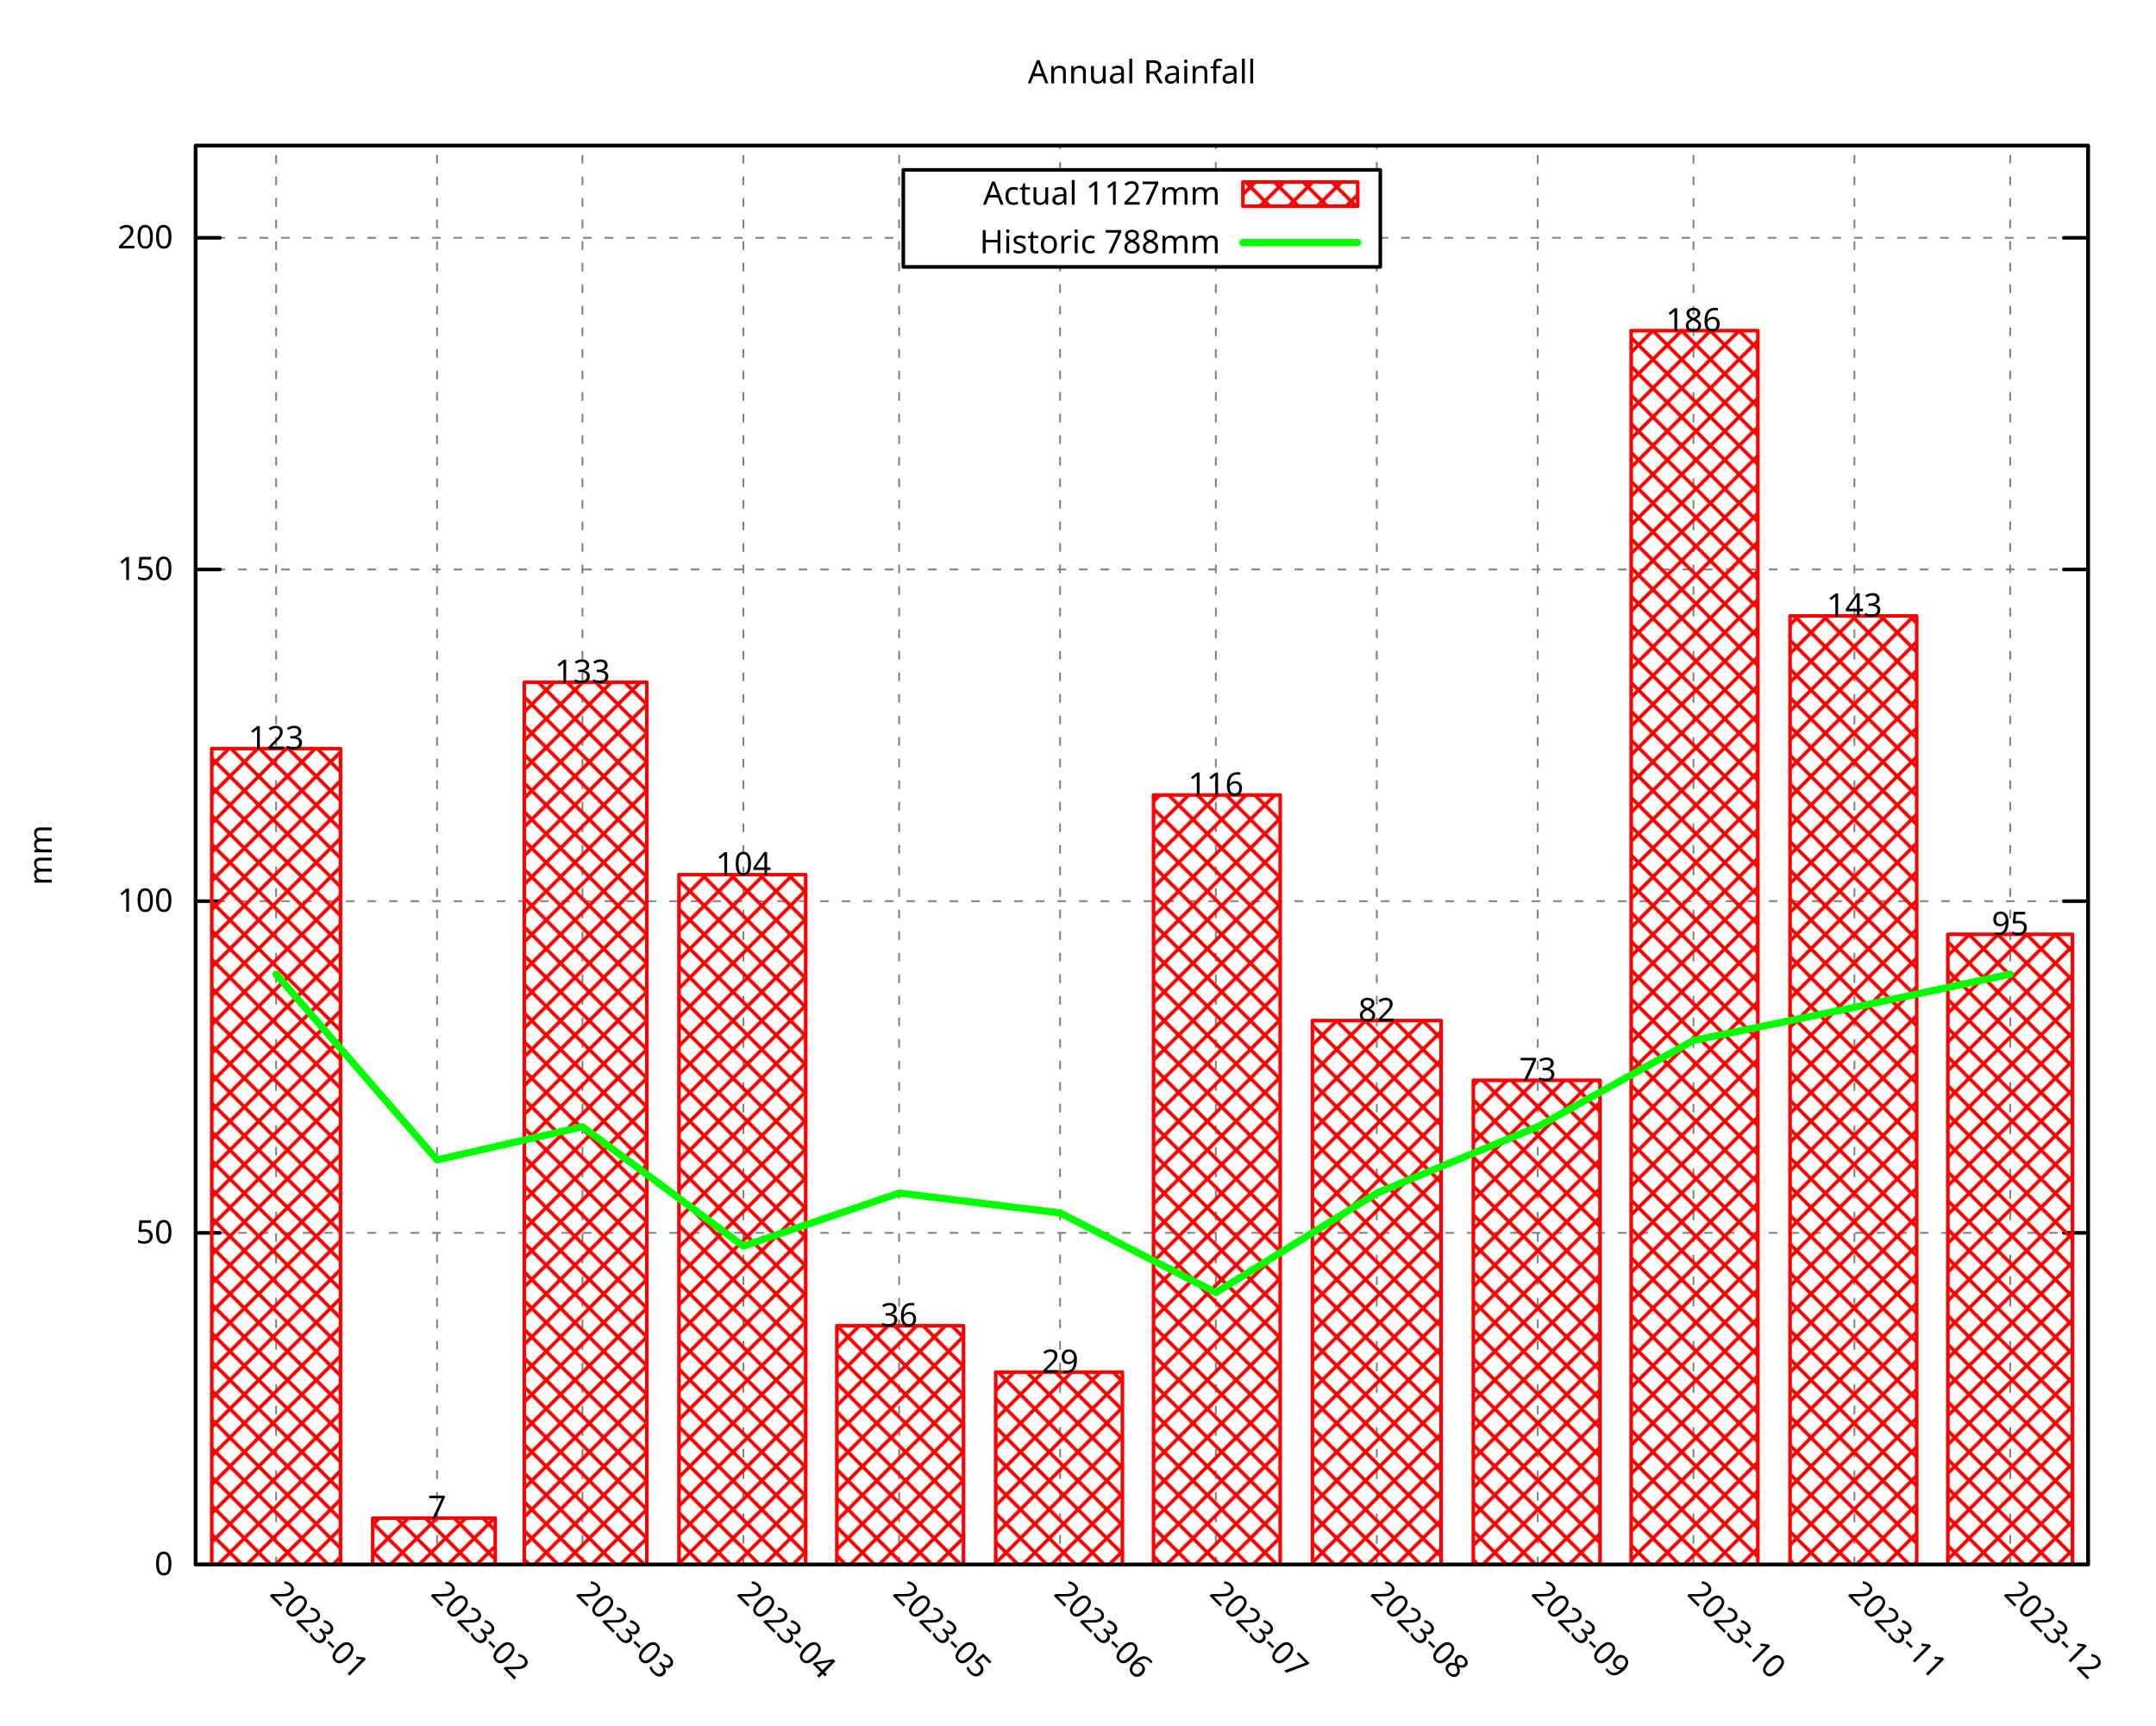
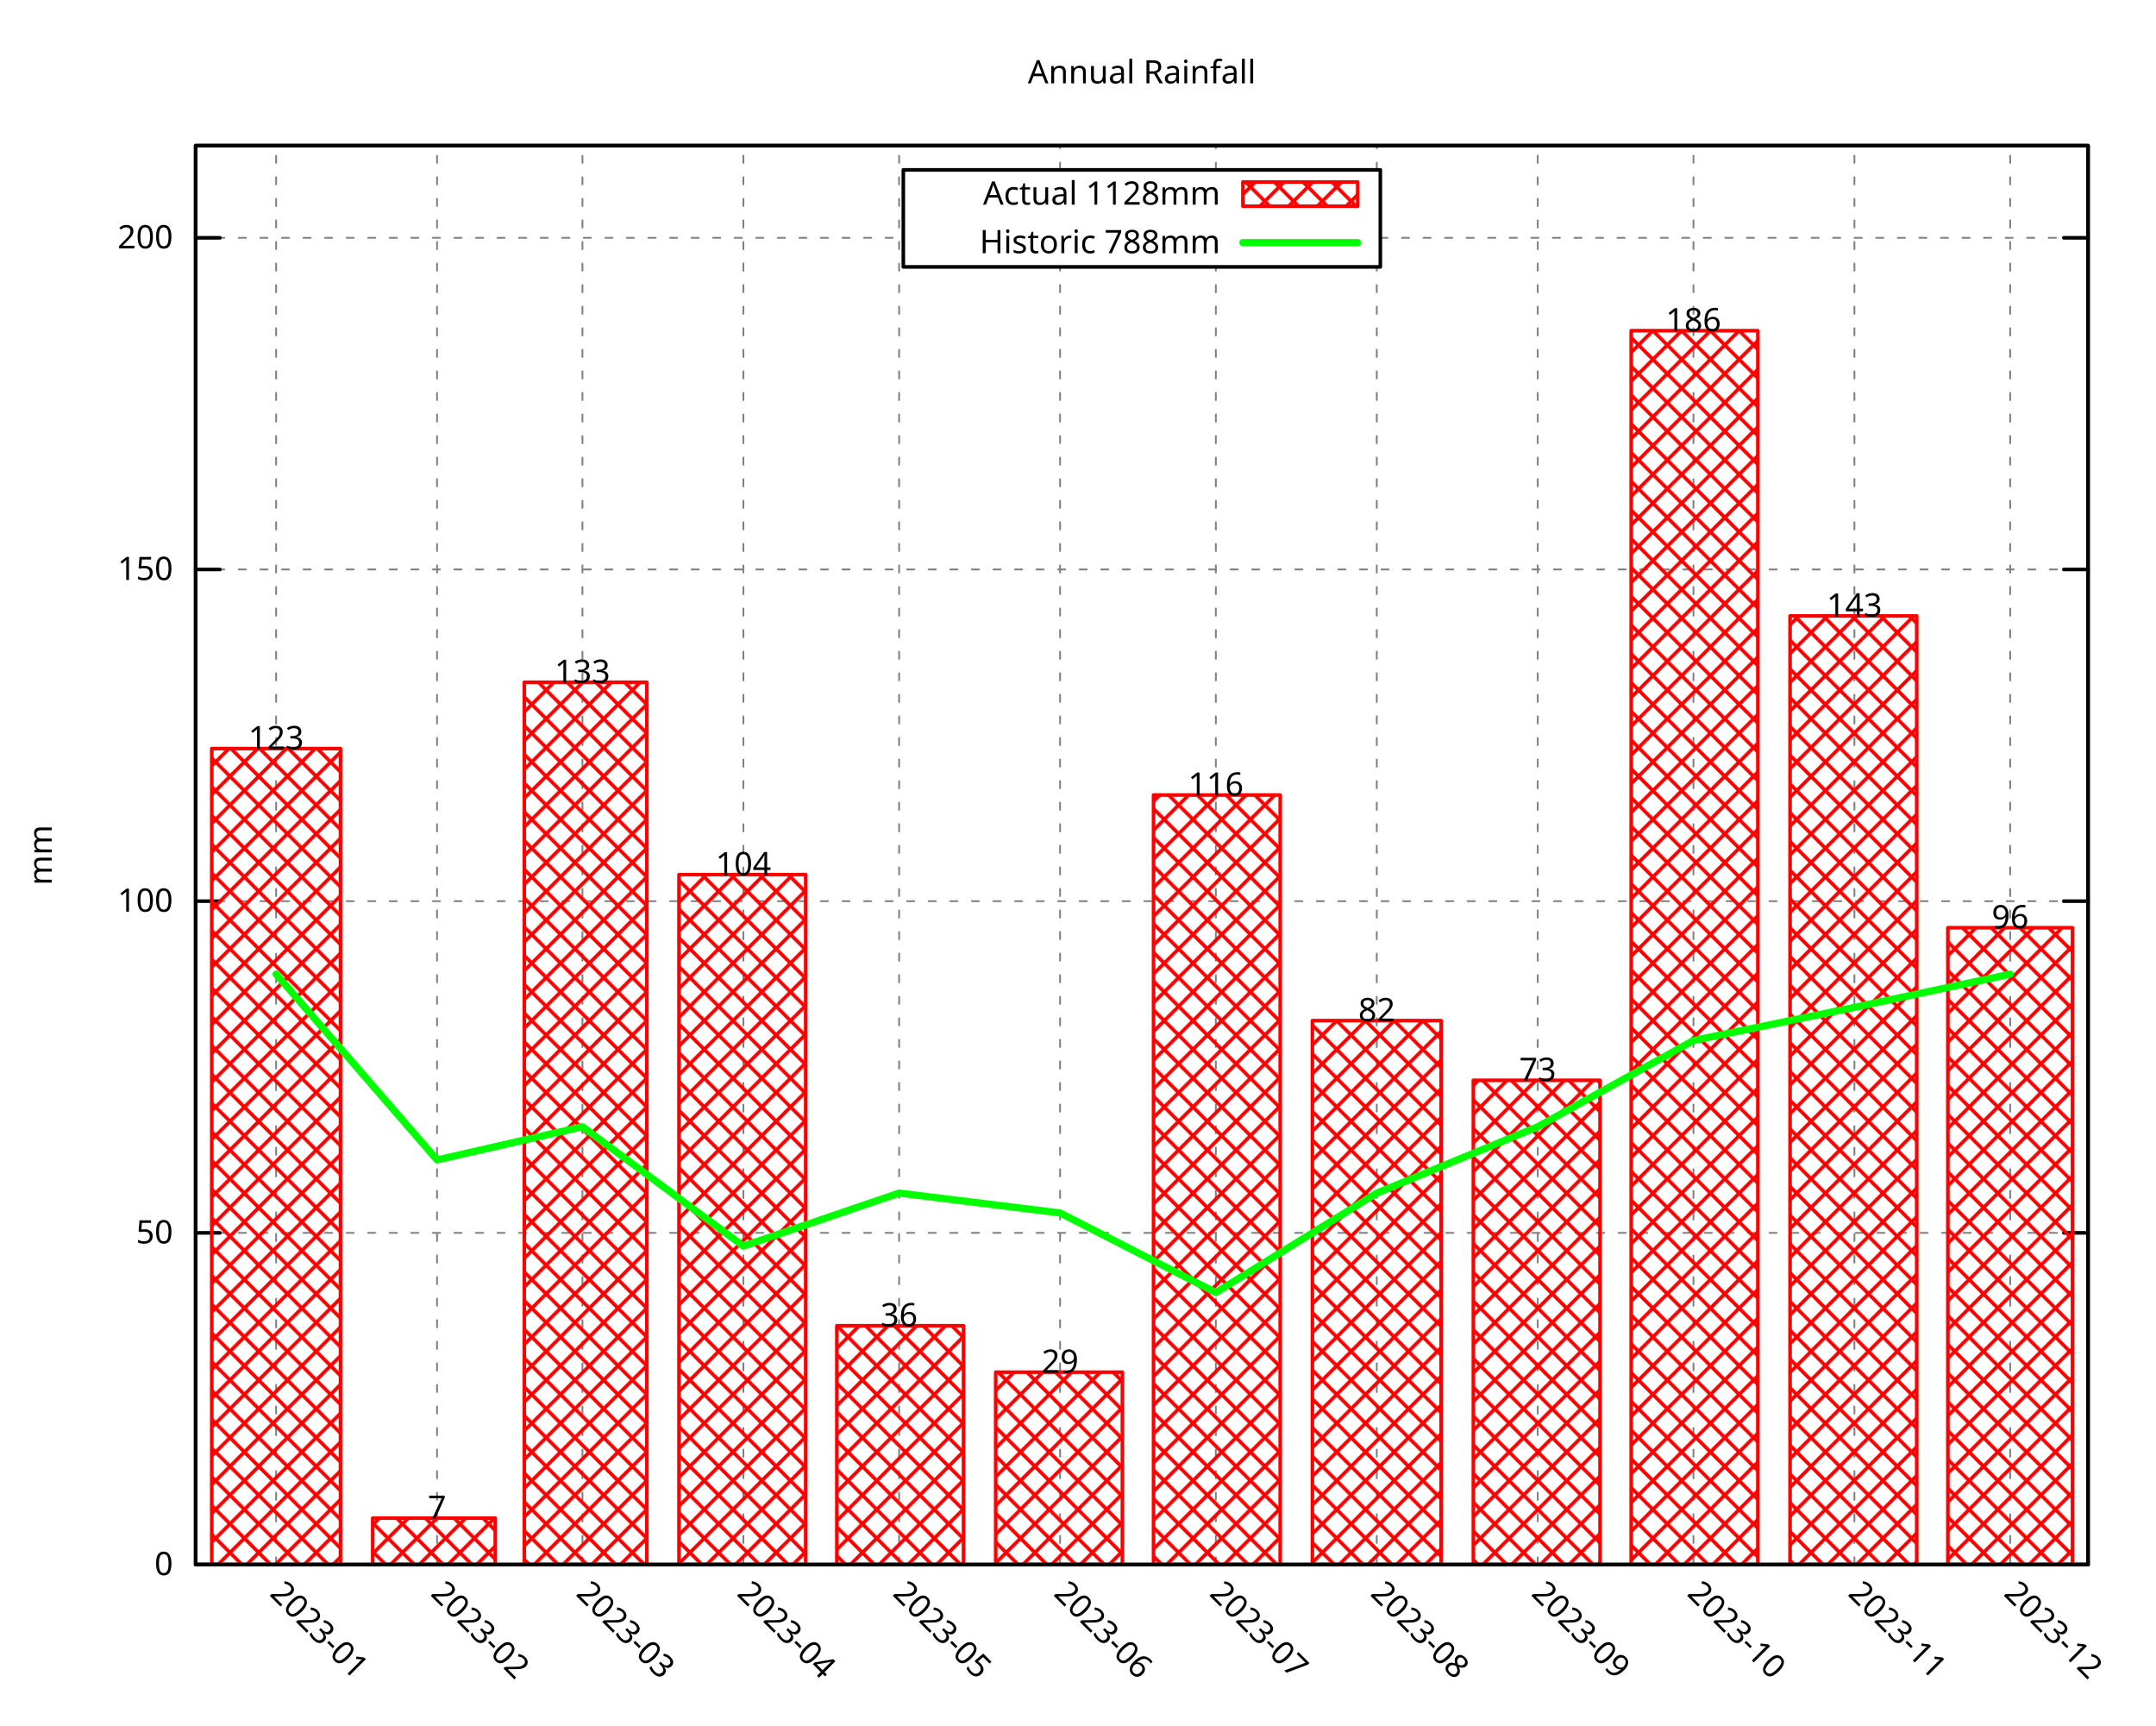
<svg xmlns="http://www.w3.org/2000/svg" xmlns:xlink="http://www.w3.org/1999/xlink" width="600" height="480" viewBox="0 0 600 480">
  <g id="gnuplot_canvas">
    <rect x="0" y="0" width="600" height="480" fill="none" />
    <defs>
      <circle id="gpDot" r="0.5" stroke-width="0.5" stroke="currentColor" />
      <path id="gpPt0" stroke-width="0.296" stroke="currentColor" d="M-1,0 h2 M0,-1 v2" />
      <path id="gpPt1" stroke-width="0.296" stroke="currentColor" d="M-1,-1 L1,1 M1,-1 L-1,1" />
      <path id="gpPt2" stroke-width="0.296" stroke="currentColor" d="M-1,0 L1,0 M0,-1 L0,1 M-1,-1 L1,1 M-1,1 L1,-1" />
      <rect id="gpPt3" stroke-width="0.296" stroke="currentColor" x="-1" y="-1" width="2" height="2" />
      <rect id="gpPt4" stroke-width="0.296" stroke="currentColor" fill="currentColor" x="-1" y="-1" width="2" height="2" />
      <circle id="gpPt5" stroke-width="0.296" stroke="currentColor" cx="0" cy="0" r="1" />
      <use xlink:href="#gpPt5" id="gpPt6" fill="currentColor" stroke="none" />
      <path id="gpPt7" stroke-width="0.296" stroke="currentColor" d="M0,-1.33 L-1.33,0.67 L1.33,0.67 z" />
      <use xlink:href="#gpPt7" id="gpPt8" fill="currentColor" stroke="none" />
      <use xlink:href="#gpPt7" id="gpPt9" stroke="currentColor" transform="rotate(180)" />
      <use xlink:href="#gpPt9" id="gpPt10" fill="currentColor" stroke="none" />
      <use xlink:href="#gpPt3" id="gpPt11" stroke="currentColor" transform="rotate(45)" />
      <use xlink:href="#gpPt11" id="gpPt12" fill="currentColor" stroke="none" />
      <path id="gpPt13" stroke-width="0.296" stroke="currentColor" d="M0,1.330 L1.265,0.411 L0.782,-1.067 L-0.782,-1.076 L-1.265,0.411 z" />
      <use xlink:href="#gpPt13" id="gpPt14" fill="currentColor" stroke="none" />
      <filter id="textbox" filterUnits="objectBoundingBox" x="0" y="0" height="1" width="1">
        <feFlood flood-color="white" flood-opacity="1" result="bgnd" />
        <feComposite in="SourceGraphic" in2="bgnd" operator="atop" />
      </filter>
      <filter id="greybox" filterUnits="objectBoundingBox" x="0" y="0" height="1" width="1">
        <feFlood flood-color="lightgrey" flood-opacity="1" result="grey" />
        <feComposite in="SourceGraphic" in2="grey" operator="atop" />
      </filter>
    </defs>
    <g fill="none" color="white" stroke="currentColor" stroke-width="1.00" stroke-linecap="round" stroke-linejoin="round">
</g>
    <g fill="none" color="black" stroke="currentColor" stroke-width="1.00" stroke-linecap="round" stroke-linejoin="round">
</g>
    <g fill="none" color="black" stroke="black" stroke-width="0.50" stroke-linecap="round" stroke-linejoin="round">
</g>
    <g fill="none" color="gray" stroke="currentColor" stroke-width="0.50" stroke-linecap="round" stroke-linejoin="round">
      <path stroke="gray" stroke-dasharray="2,4" class="gridline" d="M54.45,435.32 L581.09,435.32  " />
    </g>
    <g fill="none" color="gray" stroke="gray" stroke-width="1.00" stroke-linecap="round" stroke-linejoin="round">
</g>
    <g fill="none" color="black" stroke="currentColor" stroke-width="1.00" stroke-linecap="round" stroke-linejoin="round">
      <path stroke="black" d="M54.45,435.32 L61.20,435.32 M581.09,435.32 L574.34,435.32  " />
      <g transform="translate(48.15,438.25)" stroke="none" fill="black" font-family="Droid Sans" font-size="9.00" text-anchor="end">
        <text>
          <tspan font-family="Droid Sans"> 0</tspan>
        </text>
      </g>
    </g>
    <g fill="none" color="black" stroke="currentColor" stroke-width="1.00" stroke-linecap="round" stroke-linejoin="round">
</g>
    <g fill="none" color="black" stroke="black" stroke-width="0.50" stroke-linecap="round" stroke-linejoin="round">
</g>
    <g fill="none" color="gray" stroke="currentColor" stroke-width="0.50" stroke-linecap="round" stroke-linejoin="round">
      <path stroke="gray" stroke-dasharray="2,4" class="gridline" d="M54.45,343.03 L581.09,343.03  " />
    </g>
    <g fill="none" color="gray" stroke="gray" stroke-width="1.00" stroke-linecap="round" stroke-linejoin="round">
</g>
    <g fill="none" color="black" stroke="currentColor" stroke-width="1.00" stroke-linecap="round" stroke-linejoin="round">
      <path stroke="black" d="M54.45,343.03 L61.20,343.03 M581.09,343.03 L574.34,343.03  " />
      <g transform="translate(48.15,345.96)" stroke="none" fill="black" font-family="Droid Sans" font-size="9.00" text-anchor="end">
        <text>
          <tspan font-family="Droid Sans"> 50</tspan>
        </text>
      </g>
    </g>
    <g fill="none" color="black" stroke="currentColor" stroke-width="1.00" stroke-linecap="round" stroke-linejoin="round">
</g>
    <g fill="none" color="black" stroke="black" stroke-width="0.50" stroke-linecap="round" stroke-linejoin="round">
</g>
    <g fill="none" color="gray" stroke="currentColor" stroke-width="0.50" stroke-linecap="round" stroke-linejoin="round">
      <path stroke="gray" stroke-dasharray="2,4" class="gridline" d="M54.45,250.74 L581.09,250.74  " />
    </g>
    <g fill="none" color="gray" stroke="gray" stroke-width="1.00" stroke-linecap="round" stroke-linejoin="round">
</g>
    <g fill="none" color="black" stroke="currentColor" stroke-width="1.00" stroke-linecap="round" stroke-linejoin="round">
      <path stroke="black" d="M54.45,250.74 L61.20,250.74 M581.09,250.74 L574.34,250.74  " />
      <g transform="translate(48.15,253.67)" stroke="none" fill="black" font-family="Droid Sans" font-size="9.00" text-anchor="end">
        <text>
          <tspan font-family="Droid Sans"> 100</tspan>
        </text>
      </g>
    </g>
    <g fill="none" color="black" stroke="currentColor" stroke-width="1.00" stroke-linecap="round" stroke-linejoin="round">
</g>
    <g fill="none" color="black" stroke="black" stroke-width="0.50" stroke-linecap="round" stroke-linejoin="round">
</g>
    <g fill="none" color="gray" stroke="currentColor" stroke-width="0.50" stroke-linecap="round" stroke-linejoin="round">
      <path stroke="gray" stroke-dasharray="2,4" class="gridline" d="M54.45,158.45 L581.09,158.45  " />
    </g>
    <g fill="none" color="gray" stroke="gray" stroke-width="1.00" stroke-linecap="round" stroke-linejoin="round">
</g>
    <g fill="none" color="black" stroke="currentColor" stroke-width="1.00" stroke-linecap="round" stroke-linejoin="round">
      <path stroke="black" d="M54.45,158.45 L61.20,158.45 M581.09,158.45 L574.34,158.45  " />
      <g transform="translate(48.15,161.38)" stroke="none" fill="black" font-family="Droid Sans" font-size="9.00" text-anchor="end">
        <text>
          <tspan font-family="Droid Sans"> 150</tspan>
        </text>
      </g>
    </g>
    <g fill="none" color="black" stroke="currentColor" stroke-width="1.00" stroke-linecap="round" stroke-linejoin="round">
</g>
    <g fill="none" color="black" stroke="black" stroke-width="0.50" stroke-linecap="round" stroke-linejoin="round">
</g>
    <g fill="none" color="gray" stroke="currentColor" stroke-width="0.50" stroke-linecap="round" stroke-linejoin="round">
      <path stroke="gray" stroke-dasharray="2,4" class="gridline" d="M54.45,66.17 L251.39,66.17 M384.14,66.17 L581.09,66.17  " />
    </g>
    <g fill="none" color="gray" stroke="gray" stroke-width="1.00" stroke-linecap="round" stroke-linejoin="round">
</g>
    <g fill="none" color="black" stroke="currentColor" stroke-width="1.00" stroke-linecap="round" stroke-linejoin="round">
      <path stroke="black" d="M54.45,66.17 L61.20,66.17 M581.09,66.17 L574.34,66.17  " />
      <g transform="translate(48.15,69.10)" stroke="none" fill="black" font-family="Droid Sans" font-size="9.00" text-anchor="end">
        <text>
          <tspan font-family="Droid Sans"> 200</tspan>
        </text>
      </g>
    </g>
    <g fill="none" color="black" stroke="currentColor" stroke-width="1.00" stroke-linecap="round" stroke-linejoin="round">
</g>
    <g fill="none" color="black" stroke="black" stroke-width="0.50" stroke-linecap="round" stroke-linejoin="round">
</g>
    <g fill="none" color="gray" stroke="currentColor" stroke-width="0.50" stroke-linecap="round" stroke-linejoin="round">
      <path stroke="gray" stroke-dasharray="2,4" class="gridline" d="M76.84,435.32 L76.84,40.51  " />
    </g>
    <g fill="none" color="gray" stroke="gray" stroke-width="1.00" stroke-linecap="round" stroke-linejoin="round">
</g>
    <g fill="none" color="black" stroke="currentColor" stroke-width="1.00" stroke-linecap="round" stroke-linejoin="round">
      <path stroke="black" d="M76.84,435.32 M76.84,40.51  " />
      <g transform="translate(74.77,443.69) rotate(45)" stroke="none" fill="black" font-family="Droid Sans" font-size="9.00" text-anchor="start">
        <text>
          <tspan font-family="Droid Sans">2023-01</tspan>
        </text>
      </g>
    </g>
    <g fill="none" color="black" stroke="currentColor" stroke-width="1.00" stroke-linecap="round" stroke-linejoin="round">
</g>
    <g fill="none" color="black" stroke="black" stroke-width="0.50" stroke-linecap="round" stroke-linejoin="round">
</g>
    <g fill="none" color="gray" stroke="currentColor" stroke-width="0.50" stroke-linecap="round" stroke-linejoin="round">
      <path stroke="gray" stroke-dasharray="2,4" class="gridline" d="M121.63,435.32 L121.63,40.51  " />
    </g>
    <g fill="none" color="gray" stroke="gray" stroke-width="1.00" stroke-linecap="round" stroke-linejoin="round">
</g>
    <g fill="none" color="black" stroke="currentColor" stroke-width="1.00" stroke-linecap="round" stroke-linejoin="round">
      <path stroke="black" d="M121.63,435.32 M121.63,40.51  " />
      <g transform="translate(119.56,443.69) rotate(45)" stroke="none" fill="black" font-family="Droid Sans" font-size="9.00" text-anchor="start">
        <text>
          <tspan font-family="Droid Sans">2023-02</tspan>
        </text>
      </g>
    </g>
    <g fill="none" color="black" stroke="currentColor" stroke-width="1.00" stroke-linecap="round" stroke-linejoin="round">
</g>
    <g fill="none" color="black" stroke="black" stroke-width="0.50" stroke-linecap="round" stroke-linejoin="round">
</g>
    <g fill="none" color="gray" stroke="currentColor" stroke-width="0.50" stroke-linecap="round" stroke-linejoin="round">
      <path stroke="gray" stroke-dasharray="2,4" class="gridline" d="M162.09,435.32 L162.09,40.51  " />
    </g>
    <g fill="none" color="gray" stroke="gray" stroke-width="1.00" stroke-linecap="round" stroke-linejoin="round">
</g>
    <g fill="none" color="black" stroke="currentColor" stroke-width="1.00" stroke-linecap="round" stroke-linejoin="round">
      <path stroke="black" d="M162.09,435.32 M162.09,40.51  " />
      <g transform="translate(160.02,443.69) rotate(45)" stroke="none" fill="black" font-family="Droid Sans" font-size="9.00" text-anchor="start">
        <text>
          <tspan font-family="Droid Sans">2023-03</tspan>
        </text>
      </g>
    </g>
    <g fill="none" color="black" stroke="currentColor" stroke-width="1.00" stroke-linecap="round" stroke-linejoin="round">
</g>
    <g fill="none" color="black" stroke="black" stroke-width="0.50" stroke-linecap="round" stroke-linejoin="round">
</g>
    <g fill="none" color="gray" stroke="currentColor" stroke-width="0.50" stroke-linecap="round" stroke-linejoin="round">
      <path stroke="gray" stroke-dasharray="2,4" class="gridline" d="M206.88,435.32 L206.88,40.51  " />
    </g>
    <g fill="none" color="gray" stroke="gray" stroke-width="1.00" stroke-linecap="round" stroke-linejoin="round">
</g>
    <g fill="none" color="black" stroke="currentColor" stroke-width="1.00" stroke-linecap="round" stroke-linejoin="round">
      <path stroke="black" d="M206.88,435.32 M206.88,40.51  " />
      <g transform="translate(204.81,443.69) rotate(45)" stroke="none" fill="black" font-family="Droid Sans" font-size="9.00" text-anchor="start">
        <text>
          <tspan font-family="Droid Sans">2023-04</tspan>
        </text>
      </g>
    </g>
    <g fill="none" color="black" stroke="currentColor" stroke-width="1.00" stroke-linecap="round" stroke-linejoin="round">
</g>
    <g fill="none" color="black" stroke="black" stroke-width="0.50" stroke-linecap="round" stroke-linejoin="round">
</g>
    <g fill="none" color="gray" stroke="currentColor" stroke-width="0.50" stroke-linecap="round" stroke-linejoin="round">
      <path stroke="gray" stroke-dasharray="2,4" class="gridline" d="M250.22,435.32 L250.22,40.51  " />
    </g>
    <g fill="none" color="gray" stroke="gray" stroke-width="1.00" stroke-linecap="round" stroke-linejoin="round">
</g>
    <g fill="none" color="black" stroke="currentColor" stroke-width="1.00" stroke-linecap="round" stroke-linejoin="round">
      <path stroke="black" d="M250.22,435.32 M250.22,40.51  " />
      <g transform="translate(248.15,443.69) rotate(45)" stroke="none" fill="black" font-family="Droid Sans" font-size="9.00" text-anchor="start">
        <text>
          <tspan font-family="Droid Sans">2023-05</tspan>
        </text>
      </g>
    </g>
    <g fill="none" color="black" stroke="currentColor" stroke-width="1.00" stroke-linecap="round" stroke-linejoin="round">
</g>
    <g fill="none" color="black" stroke="black" stroke-width="0.50" stroke-linecap="round" stroke-linejoin="round">
</g>
    <g fill="none" color="gray" stroke="currentColor" stroke-width="0.50" stroke-linecap="round" stroke-linejoin="round">
      <path stroke="gray" stroke-dasharray="2,4" class="gridline" d="M295.01,435.32 L295.01,74.26 M295.01,47.26 L295.01,40.51  " />
    </g>
    <g fill="none" color="gray" stroke="gray" stroke-width="1.00" stroke-linecap="round" stroke-linejoin="round">
</g>
    <g fill="none" color="black" stroke="currentColor" stroke-width="1.00" stroke-linecap="round" stroke-linejoin="round">
      <path stroke="black" d="M295.01,435.32 M295.01,40.51  " />
      <g transform="translate(292.94,443.69) rotate(45)" stroke="none" fill="black" font-family="Droid Sans" font-size="9.00" text-anchor="start">
        <text>
          <tspan font-family="Droid Sans">2023-06</tspan>
        </text>
      </g>
    </g>
    <g fill="none" color="black" stroke="currentColor" stroke-width="1.00" stroke-linecap="round" stroke-linejoin="round">
</g>
    <g fill="none" color="black" stroke="black" stroke-width="0.50" stroke-linecap="round" stroke-linejoin="round">
</g>
    <g fill="none" color="gray" stroke="currentColor" stroke-width="0.50" stroke-linecap="round" stroke-linejoin="round">
      <path stroke="gray" stroke-dasharray="2,4" class="gridline" d="M338.36,435.32 L338.36,74.26 M338.36,47.26 L338.36,40.51  " />
    </g>
    <g fill="none" color="gray" stroke="gray" stroke-width="1.00" stroke-linecap="round" stroke-linejoin="round">
</g>
    <g fill="none" color="black" stroke="currentColor" stroke-width="1.00" stroke-linecap="round" stroke-linejoin="round">
      <path stroke="black" d="M338.36,435.32 M338.36,40.51  " />
      <g transform="translate(336.29,443.69) rotate(45)" stroke="none" fill="black" font-family="Droid Sans" font-size="9.00" text-anchor="start">
        <text>
          <tspan font-family="Droid Sans">2023-07</tspan>
        </text>
      </g>
    </g>
    <g fill="none" color="black" stroke="currentColor" stroke-width="1.00" stroke-linecap="round" stroke-linejoin="round">
</g>
    <g fill="none" color="black" stroke="black" stroke-width="0.50" stroke-linecap="round" stroke-linejoin="round">
</g>
    <g fill="none" color="gray" stroke="currentColor" stroke-width="0.50" stroke-linecap="round" stroke-linejoin="round">
      <path stroke="gray" stroke-dasharray="2,4" class="gridline" d="M383.15,435.32 L383.15,74.26 M383.15,47.26 L383.15,40.51  " />
    </g>
    <g fill="none" color="gray" stroke="gray" stroke-width="1.00" stroke-linecap="round" stroke-linejoin="round">
</g>
    <g fill="none" color="black" stroke="currentColor" stroke-width="1.00" stroke-linecap="round" stroke-linejoin="round">
      <path stroke="black" d="M383.15,435.32 M383.15,40.51  " />
      <g transform="translate(381.08,443.69) rotate(45)" stroke="none" fill="black" font-family="Droid Sans" font-size="9.00" text-anchor="start">
        <text>
          <tspan font-family="Droid Sans">2023-08</tspan>
        </text>
      </g>
    </g>
    <g fill="none" color="black" stroke="currentColor" stroke-width="1.00" stroke-linecap="round" stroke-linejoin="round">
</g>
    <g fill="none" color="black" stroke="black" stroke-width="0.50" stroke-linecap="round" stroke-linejoin="round">
</g>
    <g fill="none" color="gray" stroke="currentColor" stroke-width="0.50" stroke-linecap="round" stroke-linejoin="round">
      <path stroke="gray" stroke-dasharray="2,4" class="gridline" d="M427.94,435.32 L427.94,40.51  " />
    </g>
    <g fill="none" color="gray" stroke="gray" stroke-width="1.00" stroke-linecap="round" stroke-linejoin="round">
</g>
    <g fill="none" color="black" stroke="currentColor" stroke-width="1.00" stroke-linecap="round" stroke-linejoin="round">
      <path stroke="black" d="M427.94,435.32 M427.94,40.51  " />
      <g transform="translate(425.87,443.69) rotate(45)" stroke="none" fill="black" font-family="Droid Sans" font-size="9.00" text-anchor="start">
        <text>
          <tspan font-family="Droid Sans">2023-09</tspan>
        </text>
      </g>
    </g>
    <g fill="none" color="black" stroke="currentColor" stroke-width="1.00" stroke-linecap="round" stroke-linejoin="round">
</g>
    <g fill="none" color="black" stroke="black" stroke-width="0.50" stroke-linecap="round" stroke-linejoin="round">
</g>
    <g fill="none" color="gray" stroke="currentColor" stroke-width="0.50" stroke-linecap="round" stroke-linejoin="round">
      <path stroke="gray" stroke-dasharray="2,4" class="gridline" d="M471.28,435.32 L471.28,40.51  " />
    </g>
    <g fill="none" color="gray" stroke="gray" stroke-width="1.00" stroke-linecap="round" stroke-linejoin="round">
</g>
    <g fill="none" color="black" stroke="currentColor" stroke-width="1.00" stroke-linecap="round" stroke-linejoin="round">
      <path stroke="black" d="M471.28,435.32 M471.28,40.51  " />
      <g transform="translate(469.21,443.69) rotate(45)" stroke="none" fill="black" font-family="Droid Sans" font-size="9.00" text-anchor="start">
        <text>
          <tspan font-family="Droid Sans">2023-10</tspan>
        </text>
      </g>
    </g>
    <g fill="none" color="black" stroke="currentColor" stroke-width="1.00" stroke-linecap="round" stroke-linejoin="round">
</g>
    <g fill="none" color="black" stroke="black" stroke-width="0.50" stroke-linecap="round" stroke-linejoin="round">
</g>
    <g fill="none" color="gray" stroke="currentColor" stroke-width="0.50" stroke-linecap="round" stroke-linejoin="round">
      <path stroke="gray" stroke-dasharray="2,4" class="gridline" d="M516.07,435.32 L516.07,40.51  " />
    </g>
    <g fill="none" color="gray" stroke="gray" stroke-width="1.00" stroke-linecap="round" stroke-linejoin="round">
</g>
    <g fill="none" color="black" stroke="currentColor" stroke-width="1.00" stroke-linecap="round" stroke-linejoin="round">
      <path stroke="black" d="M516.07,435.32 M516.07,40.51  " />
      <g transform="translate(514.00,443.69) rotate(45)" stroke="none" fill="black" font-family="Droid Sans" font-size="9.00" text-anchor="start">
        <text>
          <tspan font-family="Droid Sans">2023-11</tspan>
        </text>
      </g>
    </g>
    <g fill="none" color="black" stroke="currentColor" stroke-width="1.00" stroke-linecap="round" stroke-linejoin="round">
</g>
    <g fill="none" color="black" stroke="black" stroke-width="0.50" stroke-linecap="round" stroke-linejoin="round">
</g>
    <g fill="none" color="gray" stroke="currentColor" stroke-width="0.50" stroke-linecap="round" stroke-linejoin="round">
      <path stroke="gray" stroke-dasharray="2,4" class="gridline" d="M559.42,435.32 L559.42,40.51  " />
    </g>
    <g fill="none" color="gray" stroke="gray" stroke-width="1.00" stroke-linecap="round" stroke-linejoin="round">
</g>
    <g fill="none" color="black" stroke="currentColor" stroke-width="1.00" stroke-linecap="round" stroke-linejoin="round">
      <path stroke="black" d="M559.42,435.32 M559.42,40.51  " />
      <g transform="translate(557.35,443.69) rotate(45)" stroke="none" fill="black" font-family="Droid Sans" font-size="9.00" text-anchor="start">
        <text>
          <tspan font-family="Droid Sans">2023-12</tspan>
        </text>
      </g>
    </g>
    <g fill="none" color="black" stroke="currentColor" stroke-width="1.00" stroke-linecap="round" stroke-linejoin="round">
</g>
    <g fill="none" color="black" stroke="currentColor" stroke-width="1.00" stroke-linecap="round" stroke-linejoin="round">
      <path stroke="black" d="M54.45,40.51 L54.45,435.32 L581.09,435.32 L581.09,40.51 L54.45,40.51 Z  " />
    </g>
    <g fill="none" color="black" stroke="currentColor" stroke-width="1.00" stroke-linecap="round" stroke-linejoin="round">
      <g transform="translate(14.39,237.92) rotate(270)" stroke="none" fill="black" font-family="Droid Sans" font-size="9.00" text-anchor="middle">
        <text>
          <tspan font-family="Droid Sans">mm</tspan>
        </text>
      </g>
    </g>
    <g fill="none" color="black" stroke="currentColor" stroke-width="1.00" stroke-linecap="round" stroke-linejoin="round">
</g>
    <g fill="none" color="black" stroke="currentColor" stroke-width="1.00" stroke-linecap="round" stroke-linejoin="round">
      <path stroke="black" d="M251.39,74.26 L251.39,47.26 L384.14,47.26 L384.14,74.26 L251.39,74.26 Z  " />
    </g>
    <g id="gnuplot_plot_1">
      <g fill="none" color="black" stroke="currentColor" stroke-width="1.00" stroke-linecap="round" stroke-linejoin="round">
        <g transform="translate(339.59,56.94)" stroke="none" fill="black" font-family="Droid Sans" font-size="9.00" text-anchor="end">
          <text>
-             <tspan font-family="Droid Sans">Actual 1127mm</tspan>
+             <tspan font-family="Droid Sans">Actual 1128mm</tspan>
          </text>
        </g>
      </g>
      <g fill="none" color="black" stroke="currentColor" stroke-width="1.00" stroke-linecap="round" stroke-linejoin="round">
        <defs>
          <pattern id="gpPat1" patternUnits="userSpaceOnUse" x="0" y="0" width="8" height="8">
            <path style="fill:none; stroke:rgb(255,0,0)" d="M0,0 L8,8 M0,8 L8,0" />
          </pattern>
        </defs>
        <g stroke="none" shape-rendering="crispEdges">
          <polygon fill="url(#gpPat1)" points="345.89,57.38 377.84,57.38 377.84,50.63 345.89,50.63 " />
        </g>
        <path stroke="rgb(255,   0,   0)" d="M345.89,57.38 L377.84,57.38 L377.84,50.64 L345.89,50.64 L345.89,57.38 Z  " />
      </g>
      <g fill="none" color="black" stroke="currentColor" stroke-width="1.00" stroke-linecap="round" stroke-linejoin="round">
        <defs>
          <pattern id="gpPat2" patternUnits="userSpaceOnUse" x="0" y="0" width="8" height="8">
            <path style="fill:none; stroke:rgb(255,0,0)" d="M0,0 L8,8 M0,8 L8,0" />
          </pattern>
        </defs>
        <g stroke="none" shape-rendering="crispEdges">
          <polygon fill="url(#gpPat2)" points="58.93,435.32 94.77,435.32 94.77,208.28 58.93,208.28 " />
        </g>
        <path stroke="rgb(255,   0,   0)" d="M58.93,435.32 L58.93,208.29 L94.76,208.29 L94.76,435.32 L58.93,435.32 Z  " />
        <g stroke="none" shape-rendering="crispEdges">
          <polygon fill="url(#gpPat2)" points="103.72,435.32 137.83,435.32 137.83,422.39 103.72,422.39 " />
        </g>
        <path stroke="rgb(255,   0,   0)" d="M103.72,435.32 L103.72,422.40 L137.82,422.40 L137.82,435.32 L103.72,435.32 Z  " />
        <g stroke="none" shape-rendering="crispEdges">
          <polygon fill="url(#gpPat2)" points="145.91,435.32 180.02,435.32 180.02,189.82 145.91,189.82 " />
        </g>
        <path stroke="rgb(255,   0,   0)" d="M145.91,435.32 L145.91,189.83 L180.01,189.83 L180.01,435.32 L145.91,435.32 Z  " />
        <g stroke="none" shape-rendering="crispEdges">
          <polygon fill="url(#gpPat2)" points="188.96,435.32 224.23,435.32 224.23,243.35 188.96,243.35 " />
        </g>
        <path stroke="rgb(255,   0,   0)" d="M188.96,435.32 L188.96,243.36 L224.22,243.36 L224.22,435.32 L188.96,435.32 Z  " />
        <g stroke="none" shape-rendering="crispEdges">
          <polygon fill="url(#gpPat2)" points="232.89,435.32 268.15,435.32 268.15,368.86 232.89,368.86 " />
        </g>
        <path stroke="rgb(255,   0,   0)" d="M232.89,435.32 L232.89,368.87 L268.14,368.87 L268.14,435.32 L232.89,435.32 Z  " />
        <g stroke="none" shape-rendering="crispEdges">
          <polygon fill="url(#gpPat2)" points="277.10,435.32 312.36,435.32 312.36,381.78 277.10,381.78 " />
        </g>
        <path stroke="rgb(255,   0,   0)" d="M277.10,435.32 L277.10,381.79 L312.35,381.79 L312.35,435.32 L277.10,435.32 Z  " />
        <g stroke="none" shape-rendering="crispEdges">
          <polygon fill="url(#gpPat2)" points="321.02,435.32 356.28,435.32 356.28,221.20 321.02,221.20 " />
        </g>
        <path stroke="rgb(255,   0,   0)" d="M321.02,435.32 L321.02,221.21 L356.27,221.21 L356.27,435.32 L321.02,435.32 Z  " />
        <g stroke="none" shape-rendering="crispEdges">
          <polygon fill="url(#gpPat2)" points="365.23,435.32 401.07,435.32 401.07,283.96 365.23,283.96 " />
        </g>
        <path stroke="rgb(255,   0,   0)" d="M365.23,435.32 L365.23,283.97 L401.06,283.97 L401.06,435.32 L365.23,435.32 Z  " />
        <g stroke="none" shape-rendering="crispEdges">
          <polygon fill="url(#gpPat2)" points="410.02,435.32 445.29,435.32 445.29,300.57 410.02,300.57 " />
        </g>
        <path stroke="rgb(255,   0,   0)" d="M410.02,435.32 L410.02,300.58 L445.28,300.58 L445.28,435.32 L410.02,435.32 Z  " />
        <g stroke="none" shape-rendering="crispEdges">
          <polygon fill="url(#gpPat2)" points="453.95,435.32 489.21,435.32 489.21,92.00 453.95,92.00 " />
        </g>
        <path stroke="rgb(255,   0,   0)" d="M453.95,435.32 L453.95,92.01 L489.20,92.01 L489.20,435.32 L453.95,435.32 Z  " />
        <g stroke="none" shape-rendering="crispEdges">
          <polygon fill="url(#gpPat2)" points="498.16,435.32 533.42,435.32 533.42,171.37 498.16,171.37 " />
        </g>
        <path stroke="rgb(255,   0,   0)" d="M498.16,435.32 L498.16,171.38 L533.41,171.38 L533.41,435.32 L498.16,435.32 Z  " />
        <g stroke="none" shape-rendering="crispEdges">
-           <polygon fill="url(#gpPat2)" points="542.08,435.32 576.77,435.32 576.77,259.96 542.08,259.96 " />
-         </g>
-         <path stroke="rgb(255,   0,   0)" d="M542.08,435.32 L542.08,259.97 L576.76,259.97 L576.76,435.32 L542.08,435.32 Z  " />
+           <polygon fill="url(#gpPat2)" points="542.08,435.32 576.77,435.32 576.77,258.12 542.08,258.12 " />
+         </g>
+         <path stroke="rgb(255,   0,   0)" d="M542.08,435.32 L542.08,258.13 L576.76,258.13 L576.76,435.32 L542.08,435.32 Z  " />
      </g>
    </g>
    <g id="gnuplot_plot_2" fill="none">
      <g fill="none" color="black" stroke="currentColor" stroke-width="1.00" stroke-linecap="round" stroke-linejoin="round">
        <g transform="translate(76.84,208.45)" stroke="none" fill="black" font-family="Droid Sans" font-size="9.00" text-anchor="middle">
          <text>
            <tspan font-family="Droid Sans">123</tspan>
          </text>
        </g>
        <g transform="translate(121.63,422.56)" stroke="none" fill="black" font-family="Droid Sans" font-size="9.00" text-anchor="middle">
          <text>
            <tspan font-family="Droid Sans">7</tspan>
          </text>
        </g>
        <g transform="translate(162.09,189.99)" stroke="none" fill="black" font-family="Droid Sans" font-size="9.00" text-anchor="middle">
          <text>
            <tspan font-family="Droid Sans">133</tspan>
          </text>
        </g>
        <g transform="translate(206.88,243.52)" stroke="none" fill="black" font-family="Droid Sans" font-size="9.00" text-anchor="middle">
          <text>
            <tspan font-family="Droid Sans">104</tspan>
          </text>
        </g>
        <g transform="translate(250.22,369.03)" stroke="none" fill="black" font-family="Droid Sans" font-size="9.00" text-anchor="middle">
          <text>
            <tspan font-family="Droid Sans">36</tspan>
          </text>
        </g>
        <g transform="translate(295.01,381.95)" stroke="none" fill="black" font-family="Droid Sans" font-size="9.00" text-anchor="middle">
          <text>
            <tspan font-family="Droid Sans">29</tspan>
          </text>
        </g>
        <g transform="translate(338.36,221.37)" stroke="none" fill="black" font-family="Droid Sans" font-size="9.00" text-anchor="middle">
          <text>
            <tspan font-family="Droid Sans">116</tspan>
          </text>
        </g>
        <g transform="translate(383.15,284.13)" stroke="none" fill="black" font-family="Droid Sans" font-size="9.00" text-anchor="middle">
          <text>
            <tspan font-family="Droid Sans">82</tspan>
          </text>
        </g>
        <g transform="translate(427.94,300.74)" stroke="none" fill="black" font-family="Droid Sans" font-size="9.00" text-anchor="middle">
          <text>
            <tspan font-family="Droid Sans">73</tspan>
          </text>
        </g>
        <g transform="translate(471.28,92.17)" stroke="none" fill="black" font-family="Droid Sans" font-size="9.00" text-anchor="middle">
          <text>
            <tspan font-family="Droid Sans">186</tspan>
          </text>
        </g>
        <g transform="translate(516.07,171.54)" stroke="none" fill="black" font-family="Droid Sans" font-size="9.00" text-anchor="middle">
          <text>
            <tspan font-family="Droid Sans">143</tspan>
          </text>
        </g>
-         <g transform="translate(559.42,260.13)" stroke="none" fill="black" font-family="Droid Sans" font-size="9.00" text-anchor="middle">
-           <text>
-             <tspan font-family="Droid Sans">95</tspan>
+         <g transform="translate(559.42,258.29)" stroke="none" fill="black" font-family="Droid Sans" font-size="9.00" text-anchor="middle">
+           <text>
+             <tspan font-family="Droid Sans">96</tspan>
          </text>
        </g>
      </g>
    </g>
    <g id="gnuplot_plot_3">
      <g fill="none" color="white" stroke="black" stroke-width="2.00" stroke-linecap="round" stroke-linejoin="round">
</g>
      <g fill="none" color="black" stroke="currentColor" stroke-width="2.00" stroke-linecap="round" stroke-linejoin="round">
        <g transform="translate(339.59,70.44)" stroke="none" fill="black" font-family="Droid Sans" font-size="9.00" text-anchor="end">
          <text>
            <tspan font-family="Droid Sans">Historic 788mm</tspan>
          </text>
        </g>
      </g>
      <g fill="none" color="black" stroke="currentColor" stroke-width="2.00" stroke-linecap="round" stroke-linejoin="round">
        <path stroke="rgb(  0, 255,   0)" d="M345.89,67.51 L377.84,67.51 M76.84,271.05 L121.63,322.73 L162.09,313.50 L206.88,346.72 L250.22,331.96 L295.01,337.49   L338.36,359.64 L383.15,331.96 L427.94,313.50 L471.28,289.50 L516.07,280.28 L559.42,271.05  " />
      </g>
    </g>
    <g fill="none" color="black" stroke="currentColor" stroke-width="2.00" stroke-linecap="round" stroke-linejoin="round">
</g>
    <g fill="none" color="black" stroke="black" stroke-width="1.00" stroke-linecap="round" stroke-linejoin="round">
</g>
    <g fill="none" color="black" stroke="currentColor" stroke-width="1.00" stroke-linecap="round" stroke-linejoin="round">
      <path stroke="black" d="M54.45,40.51 L54.45,435.32 L581.09,435.32 L581.09,40.51 L54.45,40.51 Z  " />
    </g>
    <g fill="none" color="black" stroke="currentColor" stroke-width="1.00" stroke-linecap="round" stroke-linejoin="round">
      <g transform="translate(317.77,23.19)" stroke="none" fill="black" font-family="Droid Sans" font-size="9.00" text-anchor="middle">
        <text>
          <tspan font-family="Droid Sans">Annual Rainfall</tspan>
        </text>
      </g>
    </g>
    <g fill="none" color="black" stroke="currentColor" stroke-width="1.00" stroke-linecap="round" stroke-linejoin="round">
</g>
  </g>
</svg>
